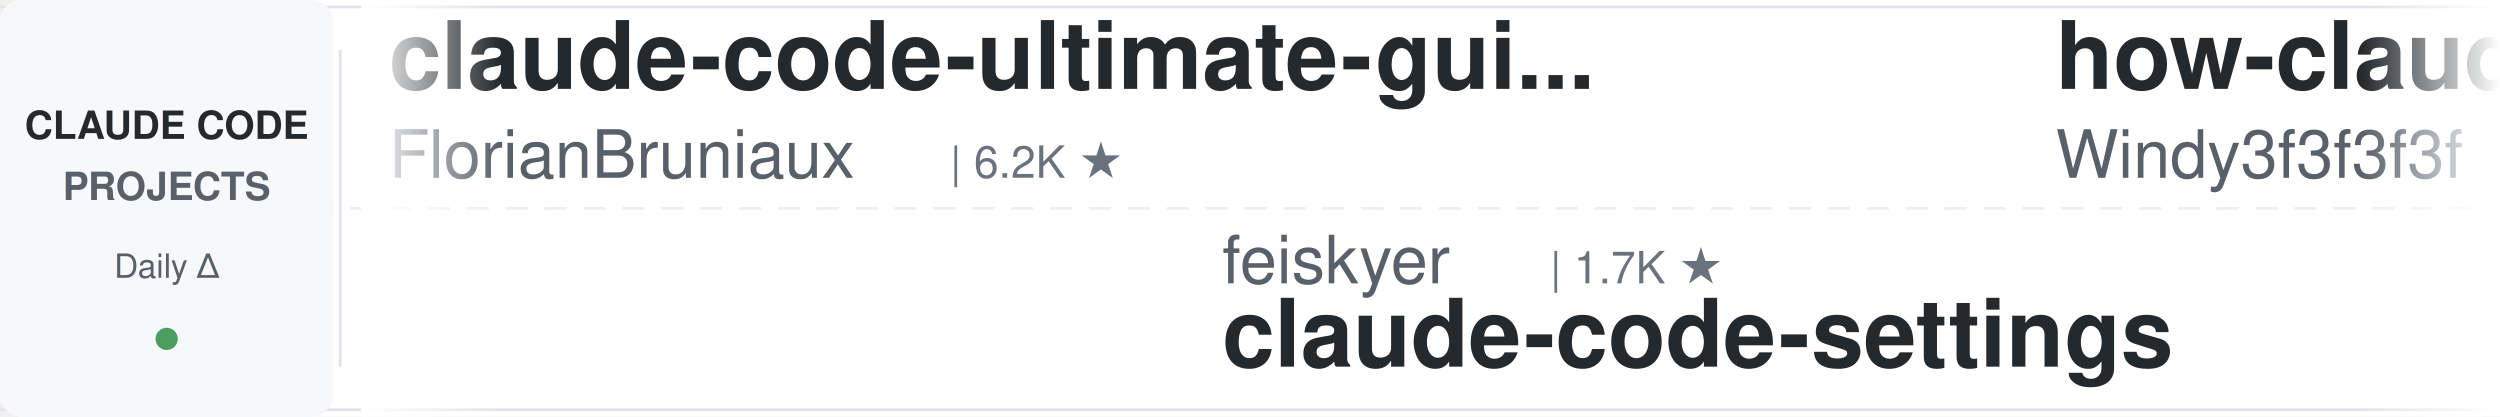
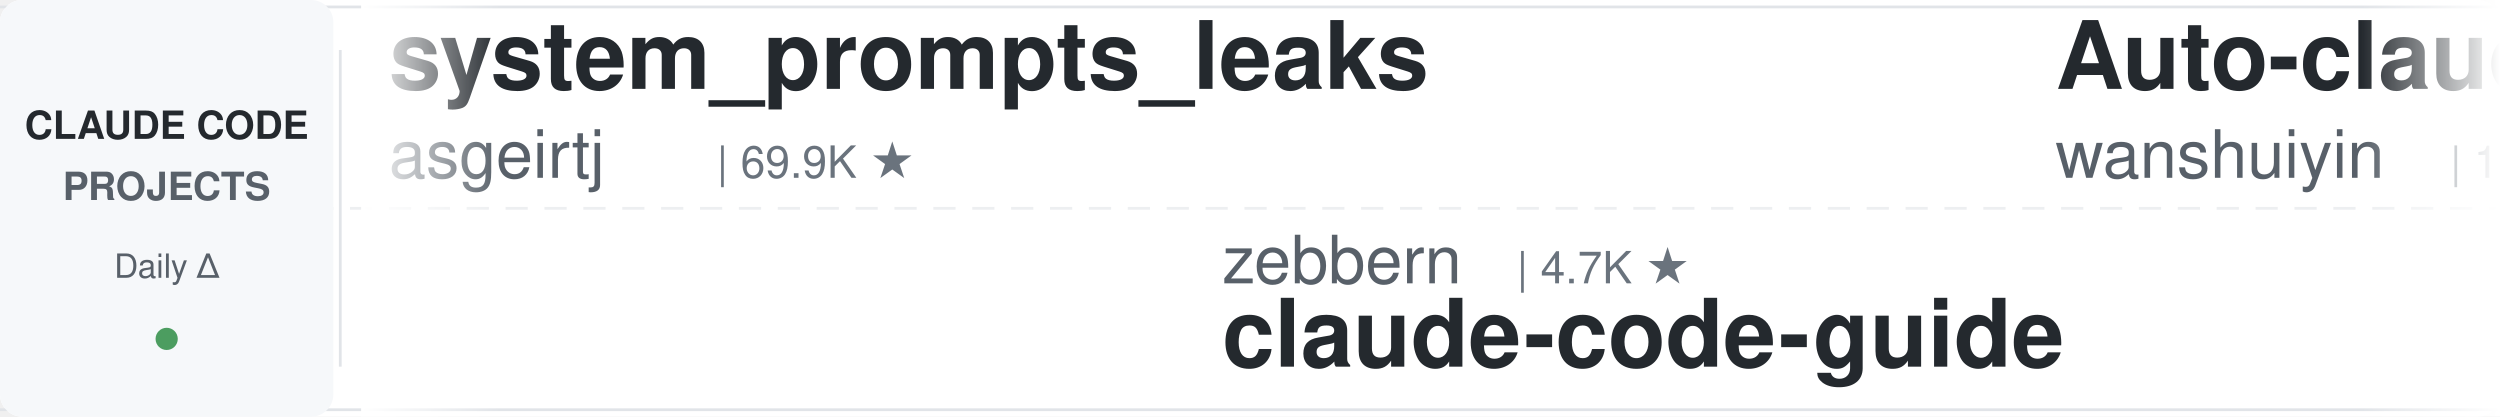
<svg xmlns="http://www.w3.org/2000/svg" width="900" height="150">
  <defs>
    <linearGradient id="leftFade" x1="0%" y1="0%" x2="100%" y2="0%">
      <stop offset="0%" style="stop-color:#ffffff;stop-opacity:1" />
      <stop offset="100%" style="stop-color:#ffffff;stop-opacity:0" />
    </linearGradient>
    <linearGradient id="rightFade" x1="0%" y1="0%" x2="100%" y2="0%">
      <stop offset="0%" style="stop-color:#ffffff;stop-opacity:0" />
      <stop offset="100%" style="stop-color:#ffffff;stop-opacity:1" />
    </linearGradient>
  </defs>
  <rect width="900" height="150" fill="#ffffff" rx="8" />
  <rect x="0" y="2" width="900" height="1" fill="#e1e4e8" />
  <rect x="0" y="147" width="900" height="1" fill="#e1e4e8" />
  <line x1="0" y1="75" x2="900" y2="75" stroke="#e1e4e8" stroke-width="1" stroke-dasharray="8 6" opacity="0.6" />
  <rect x="0" y="0" width="120" height="150" fill="#f6f8fa" rx="8" />
  <text x="60" y="50" font-family="-apple-system, BlinkMacSystemFont, 'Segoe UI', Helvetica, Arial, sans-serif" font-size="14" font-weight="600" fill="#24292e" text-anchor="middle">CLAUDE CODE</text>
  <text x="60" y="72" font-family="-apple-system, BlinkMacSystemFont, 'Segoe UI', Helvetica, Arial, sans-serif" font-size="14" font-weight="600" fill="#586069" text-anchor="middle">PROJECTS</text>
  <text x="60" y="100" font-family="-apple-system, BlinkMacSystemFont, 'Segoe UI', Helvetica, Arial, sans-serif" font-size="12" font-weight="500" fill="#586069" text-anchor="middle">Daily Δ</text>
  <circle cx="60" cy="122" r="4" fill="#22863a" opacity="0.8" />
  <rect x="122" y="18" width="1" height="114" fill="#e1e4e8" />
  <clipPath id="tickerClip">
    <rect x="130" y="0" width="770" height="150" />
  </clipPath>
  <g clip-path="url(#tickerClip)">
    <g id="tickerItems">
      <animateTransform attributeName="transform" attributeType="XML" type="translate" from="0 0" to="-3000 0" dur="54s" repeatCount="indefinite" />
      <g transform="translate(0, 0)">
-         <text x="140" y="32" font-family="-apple-system, BlinkMacSystemFont, 'Segoe UI', Helvetica, Arial, sans-serif" font-size="34" font-weight="600" fill="#24292e">claude-code-ultimate-gui...</text>
-         <text x="140" y="64" font-family="-apple-system, BlinkMacSystemFont, 'Segoe UI', Helvetica, Arial, sans-serif" font-size="24" font-weight="400" fill="#586069">FlorianBruniaux</text>
-         <text x="342" y="64" font-family="-apple-system, BlinkMacSystemFont, 'Segoe UI', Helvetica, Arial, sans-serif" font-size="16" font-weight="500" fill="#6a737d">| 6.2K ★</text>
+         <text x="140" y="32" font-family="-apple-system, BlinkMacSystemFont, 'Segoe UI', Helvetica, Arial, sans-serif" font-size="34" font-weight="600" fill="#24292e">system_prompts_leaks</text>
+         <text x="140" y="64" font-family="-apple-system, BlinkMacSystemFont, 'Segoe UI', Helvetica, Arial, sans-serif" font-size="24" font-weight="400" fill="#586069">asgeirtj</text>
+         <text x="258" y="64" font-family="-apple-system, BlinkMacSystemFont, 'Segoe UI', Helvetica, Arial, sans-serif" font-size="16" font-weight="500" fill="#6a737d">| 69.9K ★</text>
      </g>
      <g transform="translate(300, 0)">
-         <text x="140" y="102" font-family="-apple-system, BlinkMacSystemFont, 'Segoe UI', Helvetica, Arial, sans-serif" font-size="24" font-weight="400" fill="#586069">feiskyer</text>
-         <text x="258" y="102" font-family="-apple-system, BlinkMacSystemFont, 'Segoe UI', Helvetica, Arial, sans-serif" font-size="16" font-weight="500" fill="#6a737d">| 1.7K ★</text>
-         <text x="140" y="132" font-family="-apple-system, BlinkMacSystemFont, 'Segoe UI', Helvetica, Arial, sans-serif" font-size="34" font-weight="600" fill="#24292e">claude-code-settings</text>
+         <text x="140" y="102" font-family="-apple-system, BlinkMacSystemFont, 'Segoe UI', Helvetica, Arial, sans-serif" font-size="24" font-weight="400" fill="#586069">zebbern</text>
+         <text x="246" y="102" font-family="-apple-system, BlinkMacSystemFont, 'Segoe UI', Helvetica, Arial, sans-serif" font-size="16" font-weight="500" fill="#6a737d">| 4.7K ★</text>
+         <text x="140" y="132" font-family="-apple-system, BlinkMacSystemFont, 'Segoe UI', Helvetica, Arial, sans-serif" font-size="34" font-weight="600" fill="#24292e">claude-code-guide</text>
      </g>
      <g transform="translate(600, 0)">
-         <text x="140" y="32" font-family="-apple-system, BlinkMacSystemFont, 'Segoe UI', Helvetica, Arial, sans-serif" font-size="34" font-weight="600" fill="#24292e">how-claude-code-works</text>
-         <text x="140" y="64" font-family="-apple-system, BlinkMacSystemFont, 'Segoe UI', Helvetica, Arial, sans-serif" font-size="24" font-weight="400" fill="#586069">Windy3f3f3f3f</text>
-         <text x="318" y="64" font-family="-apple-system, BlinkMacSystemFont, 'Segoe UI', Helvetica, Arial, sans-serif" font-size="16" font-weight="500" fill="#6a737d">| 3.8K ★</text>
+         <text x="140" y="32" font-family="-apple-system, BlinkMacSystemFont, 'Segoe UI', Helvetica, Arial, sans-serif" font-size="34" font-weight="600" fill="#24292e">Auto-claude-code-researc...</text>
+         <text x="140" y="64" font-family="-apple-system, BlinkMacSystemFont, 'Segoe UI', Helvetica, Arial, sans-serif" font-size="24" font-weight="400" fill="#586069">wanshuiyin</text>
+         <text x="282" y="64" font-family="-apple-system, BlinkMacSystemFont, 'Segoe UI', Helvetica, Arial, sans-serif" font-size="16" font-weight="500" fill="#6a737d">| 17.7K ★</text>
      </g>
      <g transform="translate(900, 0)">
-         <text x="140" y="102" font-family="-apple-system, BlinkMacSystemFont, 'Segoe UI', Helvetica, Arial, sans-serif" font-size="24" font-weight="400" fill="#586069">VoltAgent</text>
-         <text x="270" y="102" font-family="-apple-system, BlinkMacSystemFont, 'Segoe UI', Helvetica, Arial, sans-serif" font-size="16" font-weight="500" fill="#6a737d">| 25.8K ★</text>
-         <text x="140" y="132" font-family="-apple-system, BlinkMacSystemFont, 'Segoe UI', Helvetica, Arial, sans-serif" font-size="34" font-weight="600" fill="#24292e">awesome-claude-code-suba...</text>
+         <text x="140" y="102" font-family="-apple-system, BlinkMacSystemFont, 'Segoe UI', Helvetica, Arial, sans-serif" font-size="24" font-weight="400" fill="#586069">krusemediallc</text>
+         <text x="318" y="102" font-family="-apple-system, BlinkMacSystemFont, 'Segoe UI', Helvetica, Arial, sans-serif" font-size="16" font-weight="500" fill="#6a737d">| 1.6K ★</text>
+         <text x="140" y="132" font-family="-apple-system, BlinkMacSystemFont, 'Segoe UI', Helvetica, Arial, sans-serif" font-size="34" font-weight="600" fill="#24292e">arcads-claude-code</text>
      </g>
      <g transform="translate(1200, 0)">
-         <text x="140" y="32" font-family="-apple-system, BlinkMacSystemFont, 'Segoe UI', Helvetica, Arial, sans-serif" font-size="34" font-weight="600" fill="#24292e">claude-code-infrastructu...</text>
-         <text x="140" y="64" font-family="-apple-system, BlinkMacSystemFont, 'Segoe UI', Helvetica, Arial, sans-serif" font-size="24" font-weight="400" fill="#586069">diet103</text>
-         <text x="246" y="64" font-family="-apple-system, BlinkMacSystemFont, 'Segoe UI', Helvetica, Arial, sans-serif" font-size="16" font-weight="500" fill="#6a737d">| 10.0K ★</text>
+         <text x="140" y="32" font-family="-apple-system, BlinkMacSystemFont, 'Segoe UI', Helvetica, Arial, sans-serif" font-size="34" font-weight="600" fill="#24292e">awesome-claude-code</text>
+         <text x="140" y="64" font-family="-apple-system, BlinkMacSystemFont, 'Segoe UI', Helvetica, Arial, sans-serif" font-size="24" font-weight="400" fill="#586069">jqueryscript</text>
+         <text x="306" y="64" font-family="-apple-system, BlinkMacSystemFont, 'Segoe UI', Helvetica, Arial, sans-serif" font-size="16" font-weight="500" fill="#6a737d">| 532 ★</text>
      </g>
      <g transform="translate(1500, 0)">
-         <text x="140" y="102" font-family="-apple-system, BlinkMacSystemFont, 'Segoe UI', Helvetica, Arial, sans-serif" font-size="24" font-weight="400" fill="#586069">VILA-Lab</text>
-         <text x="258" y="102" font-family="-apple-system, BlinkMacSystemFont, 'Segoe UI', Helvetica, Arial, sans-serif" font-size="16" font-weight="500" fill="#6a737d">| 2.2K ★</text>
-         <text x="140" y="132" font-family="-apple-system, BlinkMacSystemFont, 'Segoe UI', Helvetica, Arial, sans-serif" font-size="34" font-weight="600" fill="#24292e">Dive-into-Claude-Code</text>
+         <text x="140" y="102" font-family="-apple-system, BlinkMacSystemFont, 'Segoe UI', Helvetica, Arial, sans-serif" font-size="24" font-weight="400" fill="#586069">andrew-kramer-inno</text>
+         <text x="378" y="102" font-family="-apple-system, BlinkMacSystemFont, 'Segoe UI', Helvetica, Arial, sans-serif" font-size="16" font-weight="500" fill="#6a737d">| 593 ★</text>
+         <text x="140" y="132" font-family="-apple-system, BlinkMacSystemFont, 'Segoe UI', Helvetica, Arial, sans-serif" font-size="34" font-weight="600" fill="#24292e">claude-code-source-build</text>
      </g>
      <g transform="translate(1800, 0)">
-         <text x="140" y="32" font-family="-apple-system, BlinkMacSystemFont, 'Segoe UI', Helvetica, Arial, sans-serif" font-size="34" font-weight="600" fill="#24292e">ECC</text>
-         <text x="140" y="64" font-family="-apple-system, BlinkMacSystemFont, 'Segoe UI', Helvetica, Arial, sans-serif" font-size="24" font-weight="400" fill="#586069">affaan-m</text>
-         <text x="258" y="64" font-family="-apple-system, BlinkMacSystemFont, 'Segoe UI', Helvetica, Arial, sans-serif" font-size="16" font-weight="500" fill="#6a737d">| 283.5K ★</text>
+         <text x="140" y="32" font-family="-apple-system, BlinkMacSystemFont, 'Segoe UI', Helvetica, Arial, sans-serif" font-size="34" font-weight="600" fill="#24292e">everything-claude-code</text>
+         <text x="140" y="64" font-family="-apple-system, BlinkMacSystemFont, 'Segoe UI', Helvetica, Arial, sans-serif" font-size="24" font-weight="400" fill="#586069">WorldFlowAI</text>
+         <text x="294" y="64" font-family="-apple-system, BlinkMacSystemFont, 'Segoe UI', Helvetica, Arial, sans-serif" font-size="16" font-weight="500" fill="#6a737d">| 5.0K ★</text>
      </g>
      <g transform="translate(2100, 0)">
-         <text x="140" y="102" font-family="-apple-system, BlinkMacSystemFont, 'Segoe UI', Helvetica, Arial, sans-serif" font-size="24" font-weight="400" fill="#586069">oboard</text>
-         <text x="234" y="102" font-family="-apple-system, BlinkMacSystemFont, 'Segoe UI', Helvetica, Arial, sans-serif" font-size="16" font-weight="500" fill="#6a737d">| 3.3K ★</text>
-         <text x="140" y="132" font-family="-apple-system, BlinkMacSystemFont, 'Segoe UI', Helvetica, Arial, sans-serif" font-size="34" font-weight="600" fill="#24292e">claude-code-rev</text>
+         <text x="140" y="102" font-family="-apple-system, BlinkMacSystemFont, 'Segoe UI', Helvetica, Arial, sans-serif" font-size="24" font-weight="400" fill="#586069">nicedreamzapp</text>
+         <text x="318" y="102" font-family="-apple-system, BlinkMacSystemFont, 'Segoe UI', Helvetica, Arial, sans-serif" font-size="16" font-weight="500" fill="#6a737d">| 3.4K ★</text>
+         <text x="140" y="132" font-family="-apple-system, BlinkMacSystemFont, 'Segoe UI', Helvetica, Arial, sans-serif" font-size="34" font-weight="600" fill="#24292e">claude-code-local</text>
      </g>
      <g transform="translate(2400, 0)">
-         <text x="140" y="32" font-family="-apple-system, BlinkMacSystemFont, 'Segoe UI', Helvetica, Arial, sans-serif" font-size="34" font-weight="600" fill="#24292e">Open-ClaudeCode</text>
-         <text x="140" y="64" font-family="-apple-system, BlinkMacSystemFont, 'Segoe UI', Helvetica, Arial, sans-serif" font-size="24" font-weight="400" fill="#586069">LING71671</text>
-         <text x="270" y="64" font-family="-apple-system, BlinkMacSystemFont, 'Segoe UI', Helvetica, Arial, sans-serif" font-size="16" font-weight="500" fill="#6a737d">| 970 ★</text>
+         <text x="140" y="32" font-family="-apple-system, BlinkMacSystemFont, 'Segoe UI', Helvetica, Arial, sans-serif" font-size="34" font-weight="600" fill="#24292e">edmunds-claude-code</text>
+         <text x="140" y="64" font-family="-apple-system, BlinkMacSystemFont, 'Segoe UI', Helvetica, Arial, sans-serif" font-size="24" font-weight="400" fill="#586069">edmund-io</text>
+         <text x="270" y="64" font-family="-apple-system, BlinkMacSystemFont, 'Segoe UI', Helvetica, Arial, sans-serif" font-size="16" font-weight="500" fill="#6a737d">| 1.5K ★</text>
      </g>
      <g transform="translate(2700, 0)">
-         <text x="140" y="102" font-family="-apple-system, BlinkMacSystemFont, 'Segoe UI', Helvetica, Arial, sans-serif" font-size="24" font-weight="400" fill="#586069">digitalsamba</text>
-         <text x="306" y="102" font-family="-apple-system, BlinkMacSystemFont, 'Segoe UI', Helvetica, Arial, sans-serif" font-size="16" font-weight="500" fill="#6a737d">| 2.3K ★</text>
-         <text x="140" y="132" font-family="-apple-system, BlinkMacSystemFont, 'Segoe UI', Helvetica, Arial, sans-serif" font-size="34" font-weight="600" fill="#24292e">claude-code-video-toolki...</text>
+         <text x="140" y="102" font-family="-apple-system, BlinkMacSystemFont, 'Segoe UI', Helvetica, Arial, sans-serif" font-size="24" font-weight="400" fill="#586069">ponponon</text>
+         <text x="258" y="102" font-family="-apple-system, BlinkMacSystemFont, 'Segoe UI', Helvetica, Arial, sans-serif" font-size="16" font-weight="500" fill="#6a737d">| 2.3K ★</text>
+         <text x="140" y="132" font-family="-apple-system, BlinkMacSystemFont, 'Segoe UI', Helvetica, Arial, sans-serif" font-size="34" font-weight="600" fill="#24292e">claude_code_src</text>
      </g>
      <g transform="translate(3000, 0)">
-         <text x="140" y="32" font-family="-apple-system, BlinkMacSystemFont, 'Segoe UI', Helvetica, Arial, sans-serif" font-size="34" font-weight="600" fill="#24292e">claude-code-ultimate-gui...</text>
-         <text x="140" y="64" font-family="-apple-system, BlinkMacSystemFont, 'Segoe UI', Helvetica, Arial, sans-serif" font-size="24" font-weight="400" fill="#586069">FlorianBruniaux</text>
-         <text x="342" y="64" font-family="-apple-system, BlinkMacSystemFont, 'Segoe UI', Helvetica, Arial, sans-serif" font-size="16" font-weight="500" fill="#6a737d">| 6.2K ★</text>
+         <text x="140" y="32" font-family="-apple-system, BlinkMacSystemFont, 'Segoe UI', Helvetica, Arial, sans-serif" font-size="34" font-weight="600" fill="#24292e">system_prompts_leaks</text>
+         <text x="140" y="64" font-family="-apple-system, BlinkMacSystemFont, 'Segoe UI', Helvetica, Arial, sans-serif" font-size="24" font-weight="400" fill="#586069">asgeirtj</text>
+         <text x="258" y="64" font-family="-apple-system, BlinkMacSystemFont, 'Segoe UI', Helvetica, Arial, sans-serif" font-size="16" font-weight="500" fill="#6a737d">| 69.9K ★</text>
      </g>
      <g transform="translate(3300, 0)">
-         <text x="140" y="102" font-family="-apple-system, BlinkMacSystemFont, 'Segoe UI', Helvetica, Arial, sans-serif" font-size="24" font-weight="400" fill="#586069">feiskyer</text>
-         <text x="258" y="102" font-family="-apple-system, BlinkMacSystemFont, 'Segoe UI', Helvetica, Arial, sans-serif" font-size="16" font-weight="500" fill="#6a737d">| 1.7K ★</text>
-         <text x="140" y="132" font-family="-apple-system, BlinkMacSystemFont, 'Segoe UI', Helvetica, Arial, sans-serif" font-size="34" font-weight="600" fill="#24292e">claude-code-settings</text>
+         <text x="140" y="102" font-family="-apple-system, BlinkMacSystemFont, 'Segoe UI', Helvetica, Arial, sans-serif" font-size="24" font-weight="400" fill="#586069">zebbern</text>
+         <text x="246" y="102" font-family="-apple-system, BlinkMacSystemFont, 'Segoe UI', Helvetica, Arial, sans-serif" font-size="16" font-weight="500" fill="#6a737d">| 4.7K ★</text>
+         <text x="140" y="132" font-family="-apple-system, BlinkMacSystemFont, 'Segoe UI', Helvetica, Arial, sans-serif" font-size="34" font-weight="600" fill="#24292e">claude-code-guide</text>
      </g>
      <g transform="translate(3600, 0)">
-         <text x="140" y="32" font-family="-apple-system, BlinkMacSystemFont, 'Segoe UI', Helvetica, Arial, sans-serif" font-size="34" font-weight="600" fill="#24292e">how-claude-code-works</text>
-         <text x="140" y="64" font-family="-apple-system, BlinkMacSystemFont, 'Segoe UI', Helvetica, Arial, sans-serif" font-size="24" font-weight="400" fill="#586069">Windy3f3f3f3f</text>
-         <text x="318" y="64" font-family="-apple-system, BlinkMacSystemFont, 'Segoe UI', Helvetica, Arial, sans-serif" font-size="16" font-weight="500" fill="#6a737d">| 3.8K ★</text>
+         <text x="140" y="32" font-family="-apple-system, BlinkMacSystemFont, 'Segoe UI', Helvetica, Arial, sans-serif" font-size="34" font-weight="600" fill="#24292e">Auto-claude-code-researc...</text>
+         <text x="140" y="64" font-family="-apple-system, BlinkMacSystemFont, 'Segoe UI', Helvetica, Arial, sans-serif" font-size="24" font-weight="400" fill="#586069">wanshuiyin</text>
+         <text x="282" y="64" font-family="-apple-system, BlinkMacSystemFont, 'Segoe UI', Helvetica, Arial, sans-serif" font-size="16" font-weight="500" fill="#6a737d">| 17.7K ★</text>
      </g>
      <g transform="translate(3900, 0)">
-         <text x="140" y="102" font-family="-apple-system, BlinkMacSystemFont, 'Segoe UI', Helvetica, Arial, sans-serif" font-size="24" font-weight="400" fill="#586069">VoltAgent</text>
-         <text x="270" y="102" font-family="-apple-system, BlinkMacSystemFont, 'Segoe UI', Helvetica, Arial, sans-serif" font-size="16" font-weight="500" fill="#6a737d">| 25.8K ★</text>
-         <text x="140" y="132" font-family="-apple-system, BlinkMacSystemFont, 'Segoe UI', Helvetica, Arial, sans-serif" font-size="34" font-weight="600" fill="#24292e">awesome-claude-code-suba...</text>
+         <text x="140" y="102" font-family="-apple-system, BlinkMacSystemFont, 'Segoe UI', Helvetica, Arial, sans-serif" font-size="24" font-weight="400" fill="#586069">krusemediallc</text>
+         <text x="318" y="102" font-family="-apple-system, BlinkMacSystemFont, 'Segoe UI', Helvetica, Arial, sans-serif" font-size="16" font-weight="500" fill="#6a737d">| 1.6K ★</text>
+         <text x="140" y="132" font-family="-apple-system, BlinkMacSystemFont, 'Segoe UI', Helvetica, Arial, sans-serif" font-size="34" font-weight="600" fill="#24292e">arcads-claude-code</text>
      </g>
    </g>
  </g>
  <rect x="130" y="0" width="50" height="150" fill="url(#leftFade)" />
  <rect x="850" y="0" width="50" height="150" fill="url(#rightFade)" />
</svg>
